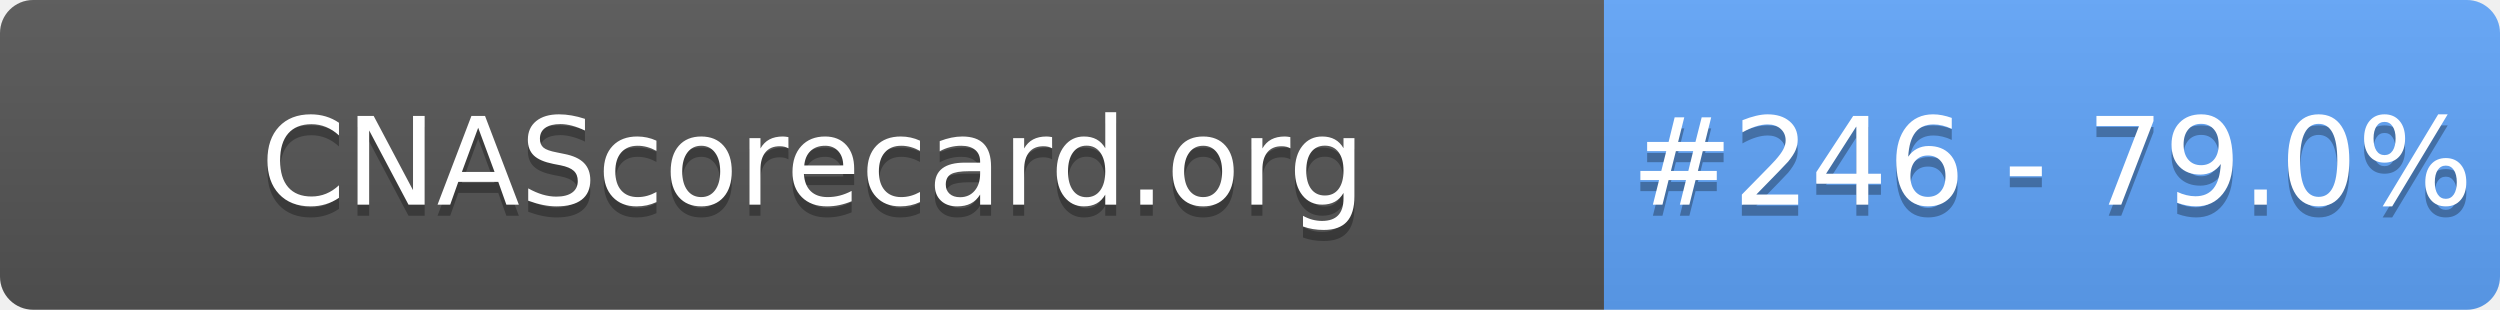
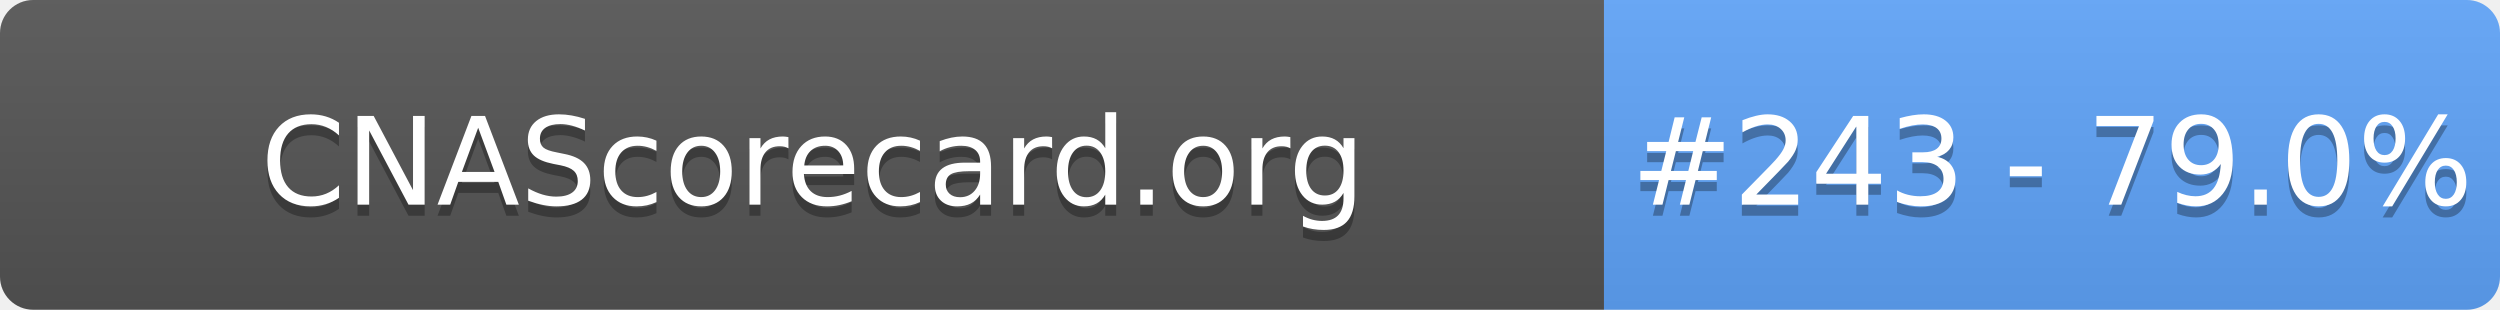
- <svg xmlns="http://www.w3.org/2000/svg" width="226" height="28" role="img" aria-label="CNAScorecard.org: #246 - 79.0%">
+ <svg xmlns="http://www.w3.org/2000/svg" width="226" height="28" role="img" aria-label="CNAScorecard.org: #243 - 79.0%">
  <linearGradient id="s" x2="0" y2="100%">
    <stop offset="0" stop-color="#bbb" stop-opacity=".1" />
    <stop offset="1" stop-opacity=".1" />
  </linearGradient>
  <clipPath id="r">
    <rect width="226" height="28" rx="3" fill="#fff" />
  </clipPath>
  <g clip-path="url(#r)">
    <rect width="145" height="28" fill="#555" />
    <rect x="145" width="81" height="28" fill="#60A5FA" />
    <rect width="226" height="28" fill="url(#s)" />
  </g>
  <g fill="#fff" text-anchor="middle" font-family="Verdana,Geneva,DejaVu Sans,sans-serif" text-rendering="geometricPrecision" font-size="110">
    <text aria-hidden="true" x="735" y="195" fill="#010101" fill-opacity=".3" transform="scale(.1)" textLength="1350">CNAScorecard.org</text>
    <text x="735" y="185" transform="scale(.1)" fill="#fff" textLength="1350">CNAScorecard.org</text>
-     <text aria-hidden="true" x="1855" y="195" fill="#010101" fill-opacity=".3" transform="scale(.1)" textLength="660">#246 - 79.0%</text>
-     <text x="1855" y="185" transform="scale(.1)" fill="#fff" textLength="660">#246 - 79.0%</text>
+     <text aria-hidden="true" x="1855" y="195" fill="#010101" fill-opacity=".3" transform="scale(.1)" textLength="660">#243 - 79.0%</text>
+     <text x="1855" y="185" transform="scale(.1)" fill="#fff" textLength="660">#243 - 79.0%</text>
  </g>
</svg>
